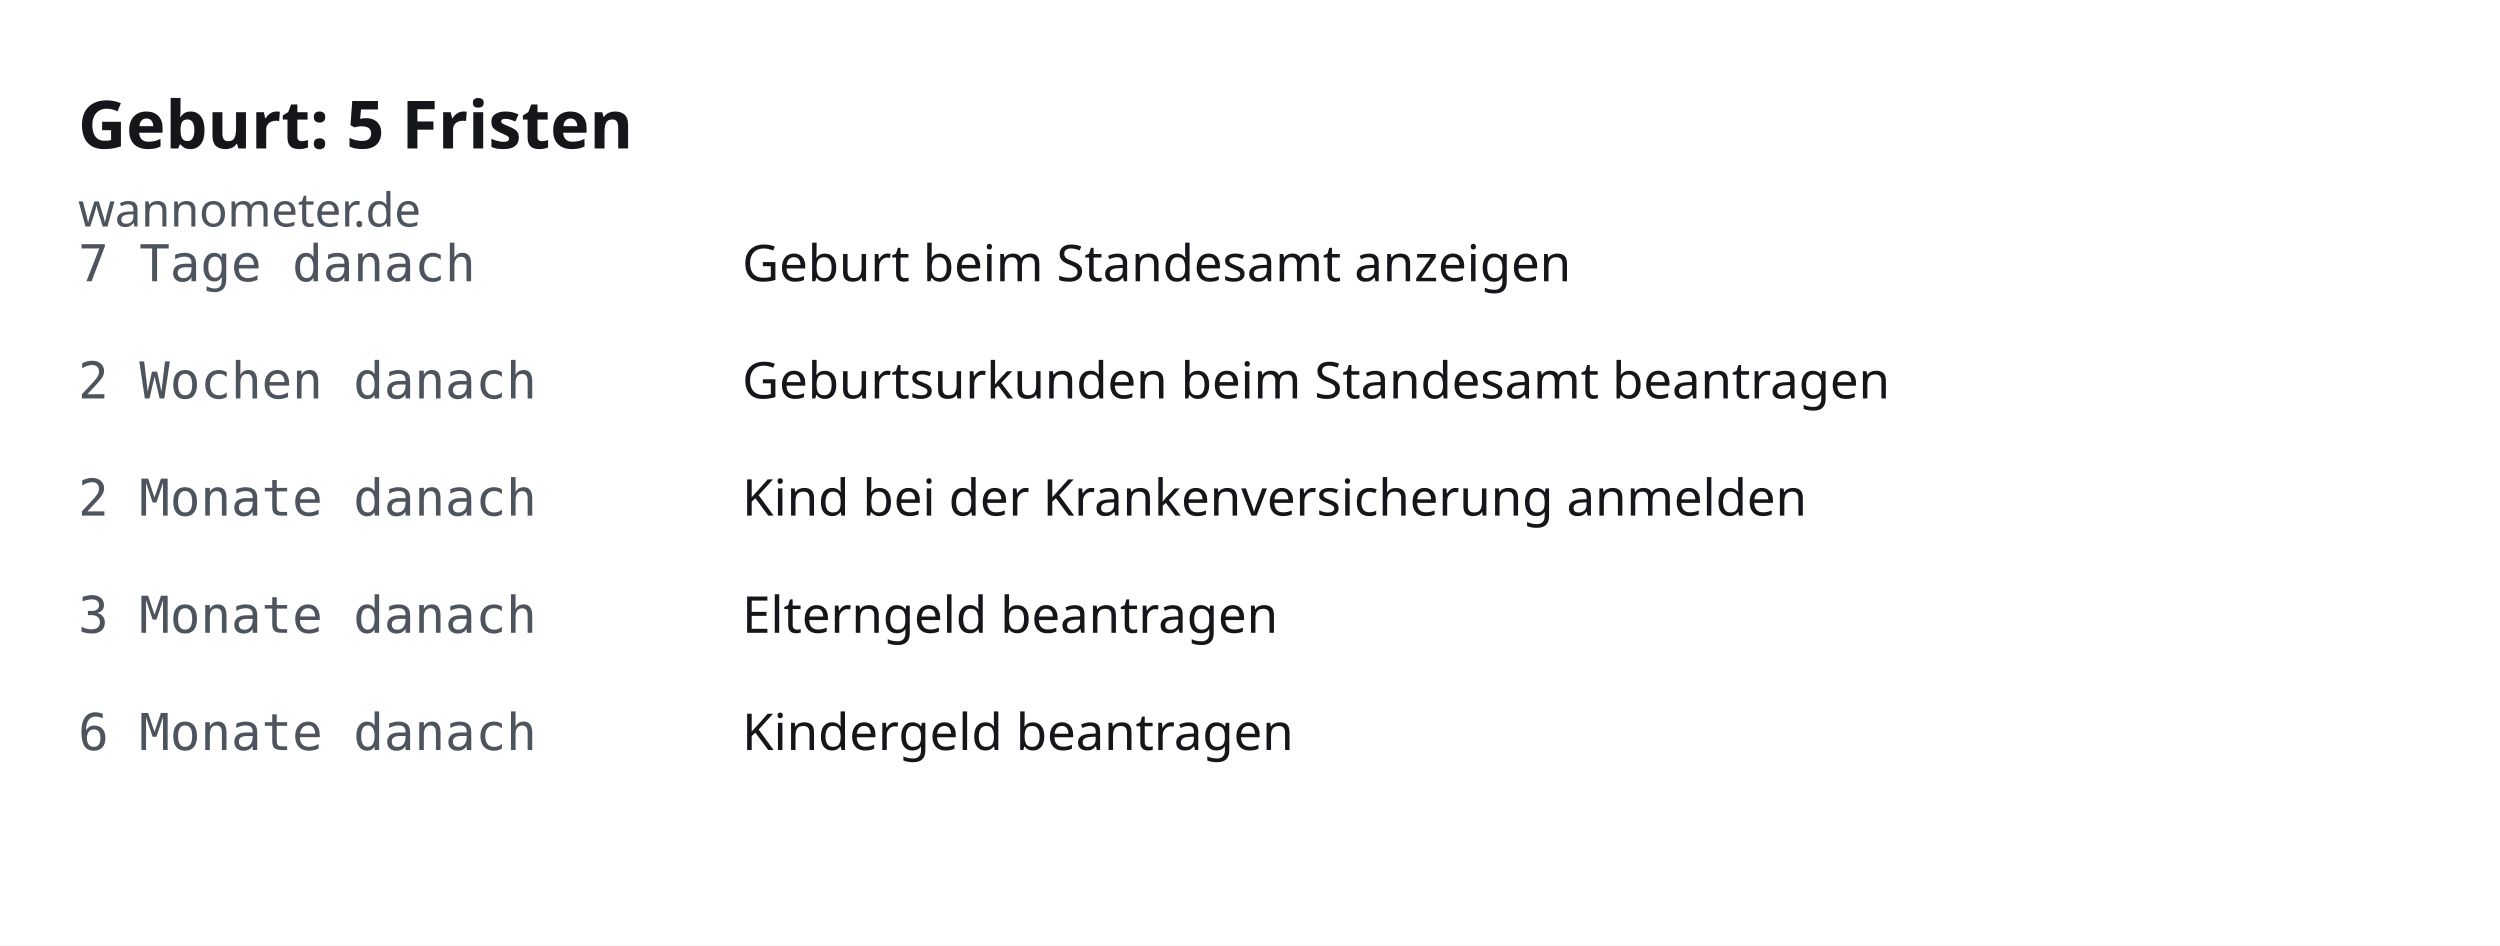
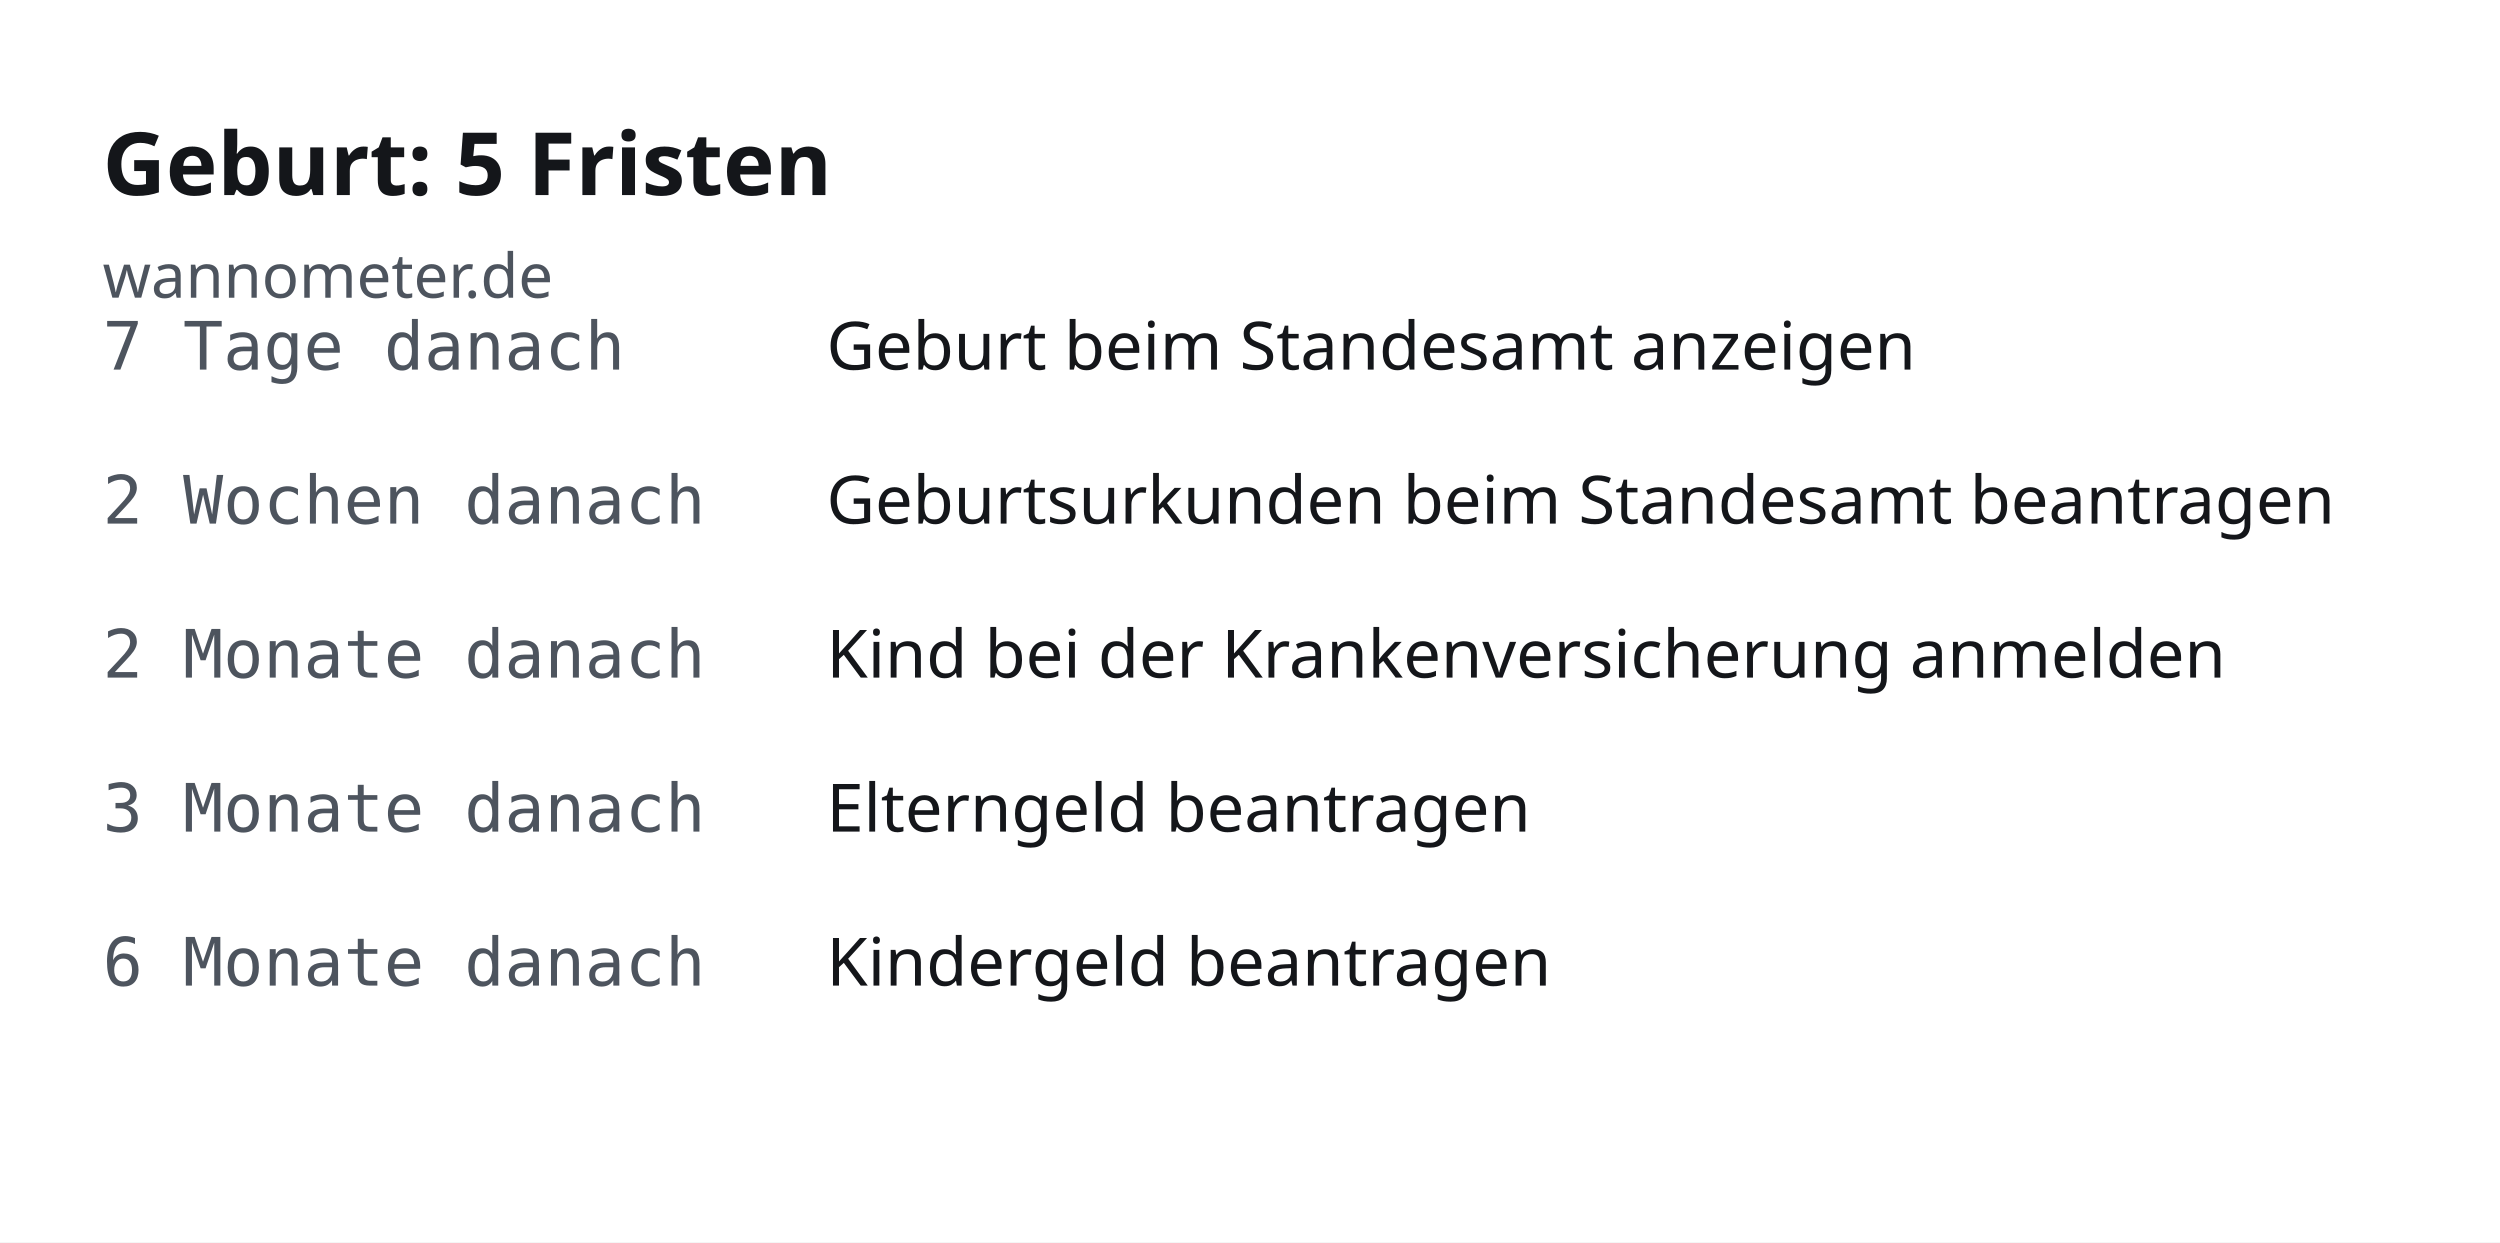
- <svg xmlns="http://www.w3.org/2000/svg" width="640" height="242" viewBox="0 0 640 242" font-family="system-ui, sans-serif" role="img" aria-label="Geburt: 5 Fristen">
-   <rect width="640" height="242" fill="#ffffff" />
+ <svg xmlns="http://www.w3.org/2000/svg" width="487" height="242" viewBox="0 0 487 242" font-family="system-ui, sans-serif" role="img" aria-label="Geburt: 5 Fristen">
+   <rect width="487" height="242" fill="#ffffff" />
  <text x="20" y="38" font-size="17" font-weight="600" fill="#14161a">Geburt: 5 Fristen</text>
  <text x="20" y="58" font-size="12" fill="#4d545e">wannometer.de</text>
  <text x="20" y="72" font-size="13" fill="#4d545e" font-family="monospace">7 Tage danach</text>
-   <text x="190" y="72" font-size="13" fill="#14161a">Geburt beim Standesamt anzeigen</text>
+   <text x="161" y="72" font-size="13" fill="#14161a">Geburt beim Standesamt anzeigen</text>
  <text x="20" y="102" font-size="13" fill="#4d545e" font-family="monospace">2 Wochen danach</text>
-   <text x="190" y="102" font-size="13" fill="#14161a">Geburtsurkunden beim Standesamt beantragen</text>
+   <text x="161" y="102" font-size="13" fill="#14161a">Geburtsurkunden beim Standesamt beantragen</text>
  <text x="20" y="132" font-size="13" fill="#4d545e" font-family="monospace">2 Monate danach</text>
-   <text x="190" y="132" font-size="13" fill="#14161a">Kind bei der Krankenversicherung anmelden</text>
+   <text x="161" y="132" font-size="13" fill="#14161a">Kind bei der Krankenversicherung anmelden</text>
  <text x="20" y="162" font-size="13" fill="#4d545e" font-family="monospace">3 Monate danach</text>
-   <text x="190" y="162" font-size="13" fill="#14161a">Elterngeld beantragen</text>
+   <text x="161" y="162" font-size="13" fill="#14161a">Elterngeld beantragen</text>
  <text x="20" y="192" font-size="13" fill="#4d545e" font-family="monospace">6 Monate danach</text>
-   <text x="190" y="192" font-size="13" fill="#14161a">Kindergeld beantragen</text>
+   <text x="161" y="192" font-size="13" fill="#14161a">Kindergeld beantragen</text>
</svg>
